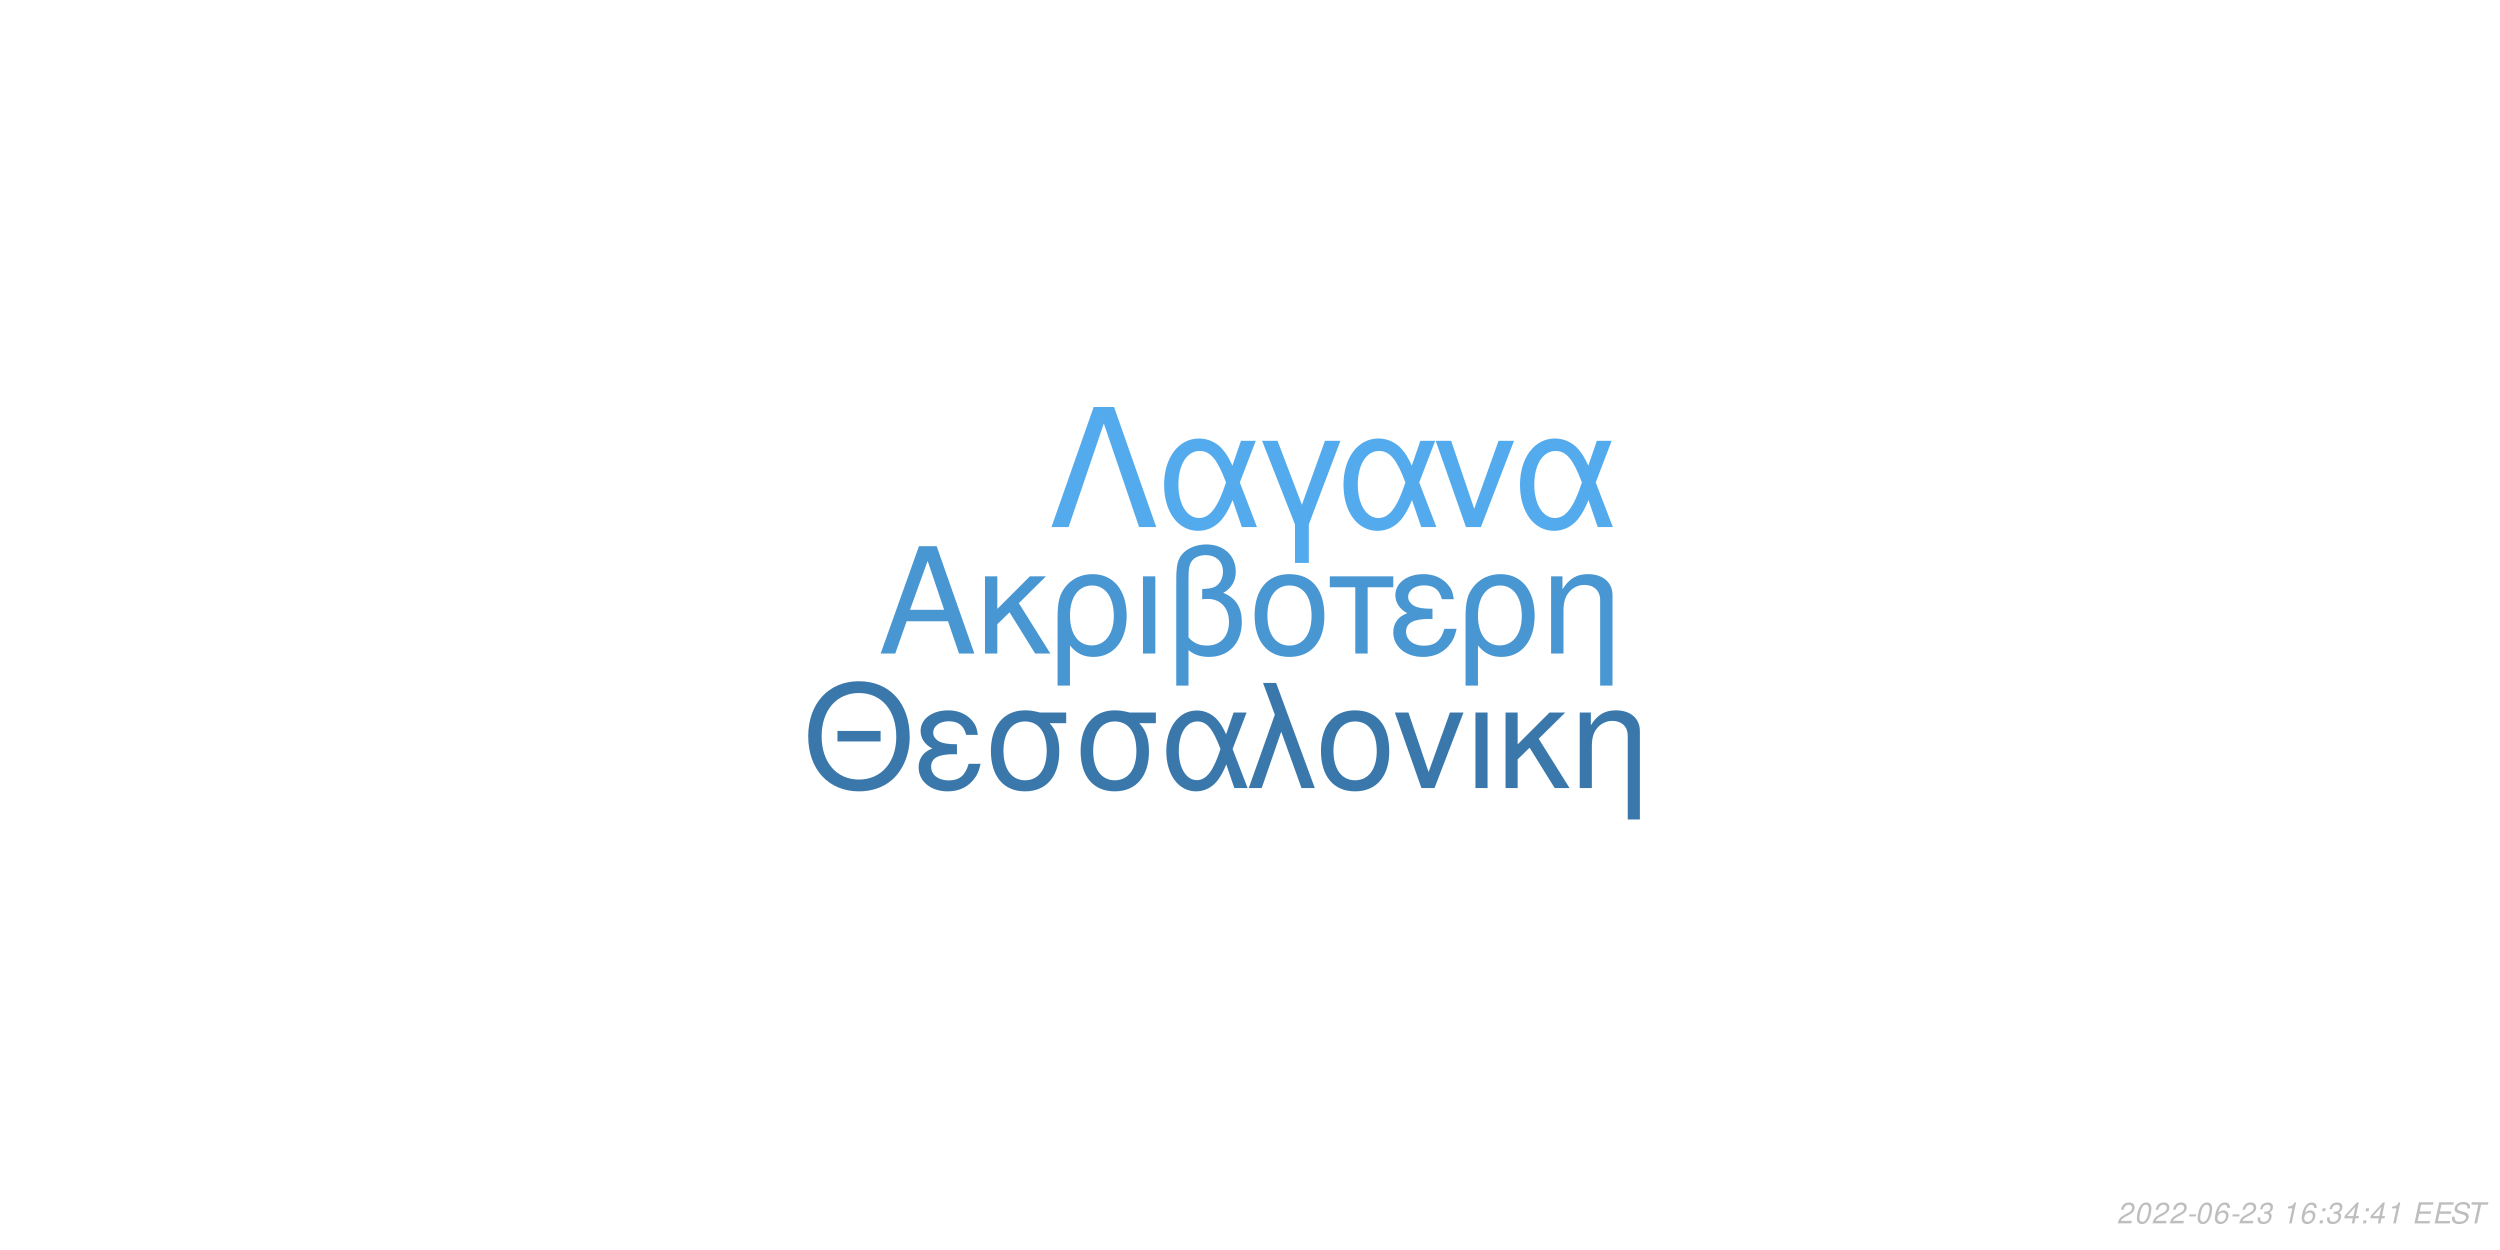
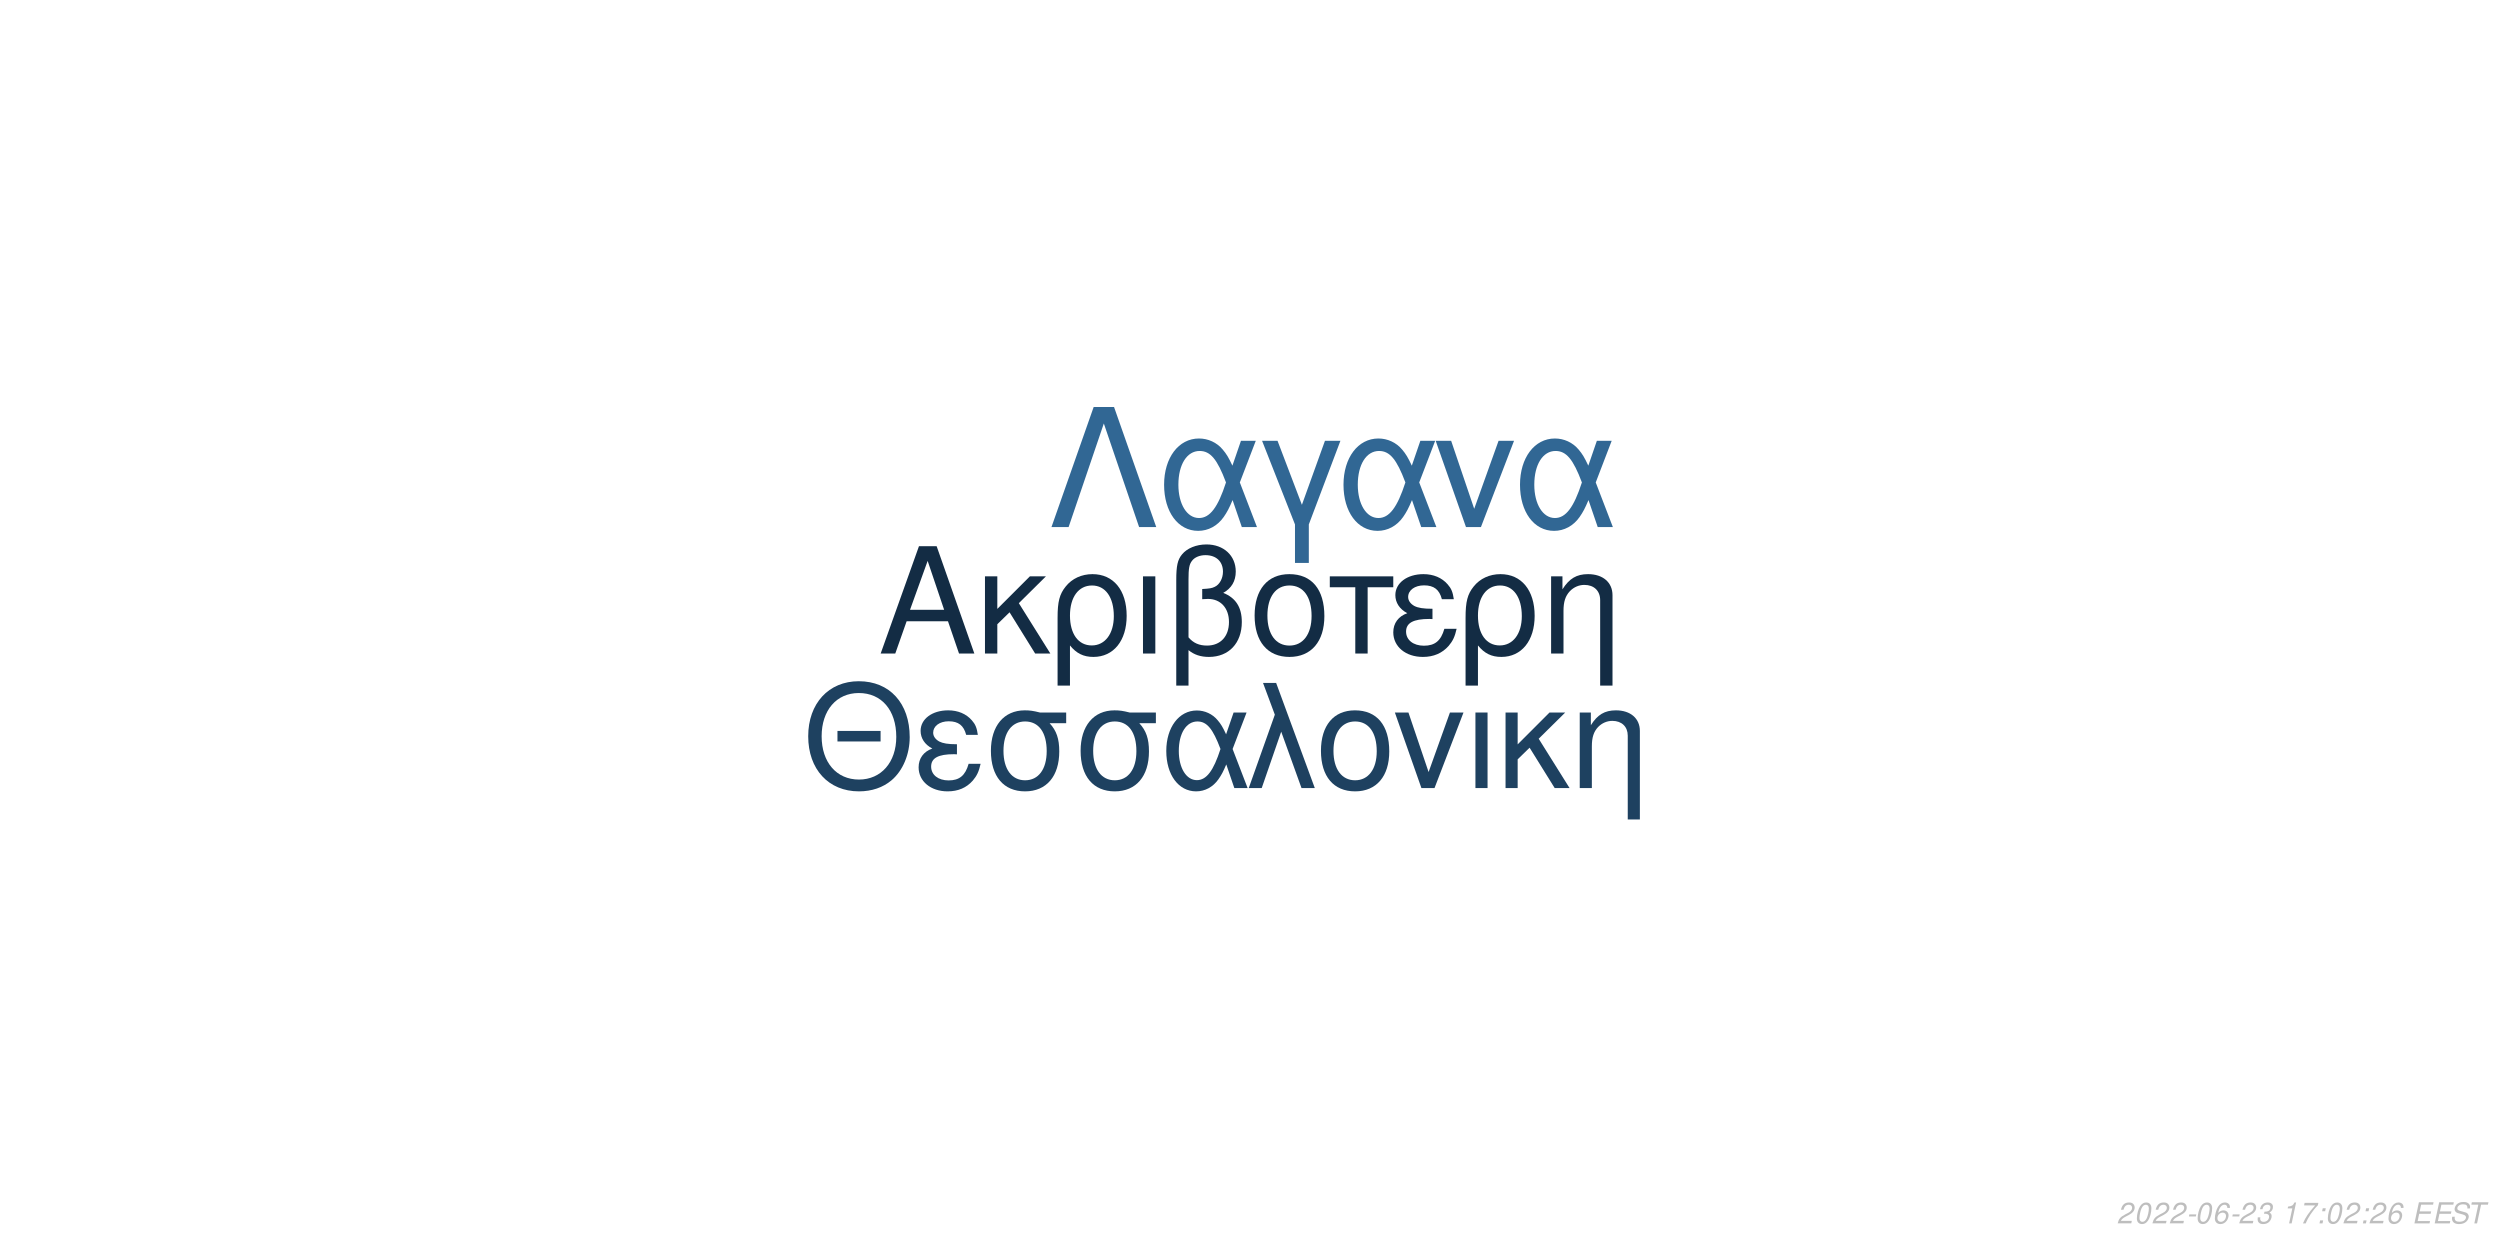
<svg xmlns="http://www.w3.org/2000/svg" xmlns:xlink="http://www.w3.org/1999/xlink" width="864pt" height="432pt" viewBox="0 0 864 432" version="1.1">
  <defs>
    <g>
      <symbol overflow="visible" id="glyph0-0">
        <path style="stroke:none;" d="" />
      </symbol>
      <symbol overflow="visible" id="glyph0-1">
        <path style="stroke:none;" d="M 24.125 -11.141 L 27.938 0 L 33.234 0 L 20.203 -37.094 L 14.094 -37.094 L 0.859 0 L 5.906 0 L 9.828 -11.141 Z M 22.797 -15.109 L 11 -15.109 L 17.094 -32.016 Z M 22.797 -15.109 " />
      </symbol>
      <symbol overflow="visible" id="glyph0-2">
        <path style="stroke:none;" d="M 7.172 -15.422 L 7.172 -26.672 L 2.906 -26.672 L 2.906 0 L 7.172 0 L 7.172 -10.125 L 11.406 -14.25 L 20.25 0 L 25.5 0 L 14.609 -17.406 L 23.969 -26.672 L 18.422 -26.672 Z M 7.172 -15.422 " />
      </symbol>
      <symbol overflow="visible" id="glyph0-3">
        <path style="stroke:none;" d="M 3 11.094 L 7.281 11.094 L 7.281 -2.797 C 9.516 -0.047 11.953 1.172 15.375 1.172 C 22.344 1.172 26.875 -4.422 26.875 -13.031 C 26.875 -21.891 22.297 -27.438 15.062 -27.438 C 11.297 -27.438 7.984 -25.906 5.797 -23.156 C 3.672 -20.516 3 -17.969 3 -12.359 Z M 14.906 -23.516 C 19.547 -23.516 22.438 -19.438 22.438 -12.922 C 22.438 -6.812 19.391 -2.797 14.812 -2.797 C 10.172 -2.797 7.281 -6.766 7.281 -13.125 C 7.281 -19.484 10.234 -23.516 14.906 -23.516 Z M 14.906 -23.516 " />
      </symbol>
      <symbol overflow="visible" id="glyph0-4">
        <path style="stroke:none;" d="M 3.516 0 L 7.781 0 L 7.781 -26.672 L 3.516 -26.672 Z M 3.516 0 " />
      </symbol>
      <symbol overflow="visible" id="glyph0-5">
        <path style="stroke:none;" d="M 4.016 11.094 L 8.25 11.094 L 8.25 -1.172 C 10.172 0.406 12.422 1.172 15.312 1.172 C 22.188 1.172 26.672 -3.609 26.672 -10.891 C 26.672 -15.984 24.578 -19.234 20.25 -20.969 C 23.109 -22.547 24.578 -25.031 24.578 -28.344 C 24.578 -33.844 20.406 -37.703 14.453 -37.703 C 10.938 -37.703 7.734 -36.391 6 -34.25 C 4.484 -32.422 4.016 -30.328 4.016 -25.391 Z M 8.25 -25.656 C 8.25 -29.359 8.5 -30.844 9.469 -32.062 C 10.375 -33.281 12.156 -34 14.094 -34 C 17.812 -34 20.156 -31.812 20.156 -28.297 C 20.156 -25.953 18.984 -23.812 17.297 -23.047 C 16.281 -22.547 15.469 -22.438 12.984 -22.297 L 12.984 -18.781 C 13.734 -18.828 14.344 -18.875 14.969 -18.875 C 19.344 -18.875 22.234 -15.719 22.234 -10.891 C 22.234 -5.906 19.281 -2.75 14.656 -2.75 C 11.953 -2.75 9.922 -3.609 8.25 -5.594 Z M 8.25 -25.656 " />
      </symbol>
      <symbol overflow="visible" id="glyph0-6">
        <path style="stroke:none;" d="M 14.094 -27.438 C 6.562 -27.438 2.094 -22.094 2.094 -13.125 C 2.094 -4.125 6.562 1.172 14.141 1.172 C 21.672 1.172 26.203 -4.172 26.203 -12.922 C 26.203 -22.188 21.828 -27.438 14.094 -27.438 Z M 14.141 -23.516 C 18.938 -23.516 21.781 -19.594 21.781 -12.984 C 21.781 -6.672 18.828 -2.75 14.141 -2.75 C 9.422 -2.75 6.516 -6.672 6.516 -13.125 C 6.516 -19.594 9.422 -23.516 14.141 -23.516 Z M 14.141 -23.516 " />
      </symbol>
      <symbol overflow="visible" id="glyph0-7">
        <path style="stroke:none;" d="M 7.891 0 L 12.156 0 L 12.156 -22.906 L 21.016 -22.906 L 21.016 -26.672 L -0.922 -26.672 L -0.922 -22.906 L 7.891 -22.906 Z M 7.891 0 " />
      </symbol>
      <symbol overflow="visible" id="glyph0-8">
        <path style="stroke:none;" d="M 14.562 -15.469 C 11.344 -15.469 9.562 -15.781 8.297 -16.438 C 6.922 -17.203 6.156 -18.328 6.156 -19.547 C 6.156 -21.891 8.453 -23.562 11.656 -23.562 C 15.062 -23.562 16.953 -22.094 17.812 -18.781 L 21.938 -18.781 C 21.578 -21.266 21.062 -22.5 19.797 -23.922 C 17.812 -26.203 14.906 -27.438 11.453 -27.438 C 5.797 -27.438 1.734 -24.375 1.734 -20.203 C 1.734 -17.609 3.156 -15.375 5.859 -13.938 C 2.797 -12.875 1.016 -10.484 1.016 -7.328 C 1.016 -2.391 5.297 1.172 11.25 1.172 C 14.969 1.172 17.906 -0.109 20.156 -2.641 C 21.578 -4.328 22.297 -5.797 22.906 -8.547 L 18.672 -8.547 C 17.5 -4.422 15.422 -2.703 11.609 -2.703 C 7.938 -2.703 5.438 -4.688 5.438 -7.578 C 5.438 -10.578 7.938 -11.953 13.484 -11.953 C 13.641 -11.953 14.094 -11.953 14.562 -11.906 Z M 14.562 -15.469 " />
      </symbol>
      <symbol overflow="visible" id="glyph0-9">
        <path style="stroke:none;" d="M 3.562 -26.672 L 3.562 0 L 7.844 0 L 7.844 -14.703 C 7.844 -17.906 8.5 -19.891 10.031 -21.531 C 11.406 -22.953 13.188 -23.719 15.062 -23.719 C 18.375 -23.719 20.516 -21.672 20.516 -18.469 L 20.516 11.094 L 24.781 11.094 L 24.781 -20.156 C 24.781 -24.578 21.469 -27.438 16.328 -27.438 C 12.359 -27.438 9.828 -25.906 7.484 -22.188 L 7.484 -26.672 Z M 3.562 -26.672 " />
      </symbol>
      <symbol overflow="visible" id="glyph1-0">
        <path style="stroke:none;" d="" />
      </symbol>
      <symbol overflow="visible" id="glyph1-1">
        <path style="stroke:none;" d="M 26.859 -19.734 L 11.953 -19.734 L 11.953 -16.094 L 26.859 -16.094 Z M 19.328 -36.922 C 8.922 -36.922 1.844 -29.25 1.844 -17.891 C 1.844 -6.484 8.875 1.141 19.391 1.141 C 23.812 1.141 27.703 -0.203 30.641 -2.688 C 34.578 -6.031 36.922 -11.656 36.922 -17.594 C 36.922 -29.297 30 -36.922 19.328 -36.922 Z M 19.328 -32.844 C 27.203 -32.844 32.281 -26.906 32.281 -17.688 C 32.281 -8.922 27.062 -2.938 19.391 -2.938 C 11.609 -2.938 6.484 -8.922 6.484 -17.891 C 6.484 -26.859 11.609 -32.844 19.328 -32.844 Z M 19.328 -32.844 " />
      </symbol>
      <symbol overflow="visible" id="glyph1-2">
        <path style="stroke:none;" d="M 14.25 -15.141 C 11.109 -15.141 9.375 -15.453 8.125 -16.094 C 6.781 -16.844 6.031 -17.938 6.031 -19.141 C 6.031 -21.422 8.266 -23.078 11.406 -23.078 C 14.75 -23.078 16.594 -21.625 17.438 -18.391 L 21.469 -18.391 C 21.125 -20.828 20.625 -22.031 19.391 -23.422 C 17.438 -25.656 14.594 -26.859 11.219 -26.859 C 5.688 -26.859 1.688 -23.875 1.688 -19.781 C 1.688 -17.234 3.094 -15.047 5.734 -13.656 C 2.734 -12.609 1 -10.266 1 -7.172 C 1 -2.344 5.188 1.141 11.016 1.141 C 14.656 1.141 17.547 -0.094 19.734 -2.594 C 21.125 -4.234 21.828 -5.688 22.422 -8.375 L 18.281 -8.375 C 17.141 -4.328 15.094 -2.641 11.359 -2.641 C 7.766 -2.641 5.328 -4.578 5.328 -7.422 C 5.328 -10.359 7.766 -11.703 13.203 -11.703 C 13.359 -11.703 13.797 -11.703 14.25 -11.656 Z M 14.25 -15.141 " />
      </symbol>
      <symbol overflow="visible" id="glyph1-3">
        <path style="stroke:none;" d="M 29 -26.109 L 19.938 -26.109 C 17.594 -26.703 16.438 -26.859 14.703 -26.859 C 7.469 -26.859 2.984 -21.469 2.984 -12.859 C 2.984 -4.031 7.375 1.141 14.797 1.141 C 22.172 1.141 26.609 -4.078 26.609 -12.656 C 26.609 -17.047 25.656 -19.828 23.266 -22.422 L 29 -22.422 Z M 14.797 -23.016 C 19.531 -23.016 22.266 -19.234 22.266 -12.75 C 22.266 -6.531 19.438 -2.688 14.797 -2.688 C 10.172 -2.688 7.328 -6.531 7.328 -12.859 C 7.328 -19.188 10.172 -23.016 14.797 -23.016 Z M 14.797 -23.016 " />
      </symbol>
      <symbol overflow="visible" id="glyph1-4">
        <path style="stroke:none;" d="M 29.344 -26.109 L 24.859 -26.109 L 22.266 -18.578 C 21.125 -21.031 20.484 -22.125 19.328 -23.469 C 17.547 -25.609 14.906 -26.812 12.156 -26.812 C 5.984 -26.812 1.594 -20.984 1.594 -12.812 C 1.594 -4.578 5.828 1.141 11.906 1.141 C 14.953 1.141 17.734 -0.344 19.625 -3.047 C 20.672 -4.531 21.281 -5.688 22.328 -8.172 L 25.109 0 L 29.703 0 L 24.516 -13.5 Z M 20.328 -13.5 C 17.891 -5.922 15.453 -2.734 12.156 -2.734 C 8.516 -2.734 5.922 -6.922 5.922 -12.812 C 5.922 -18.938 8.516 -23.016 12.359 -23.016 C 15.594 -23.016 17.688 -20.531 20.328 -13.5 Z M 20.328 -13.5 " />
      </symbol>
      <symbol overflow="visible" id="glyph1-5">
        <path style="stroke:none;" d="M 1.094 0 L 5.578 0 L 12.312 -19.484 L 19.328 0 L 23.922 0 L 10.562 -36.328 L 6.031 -36.328 L 10.109 -25.359 Z M 1.094 0 " />
      </symbol>
      <symbol overflow="visible" id="glyph1-6">
        <path style="stroke:none;" d="M 13.797 -26.859 C 6.422 -26.859 2.047 -21.625 2.047 -12.859 C 2.047 -4.031 6.422 1.141 13.859 1.141 C 21.234 1.141 25.656 -4.078 25.656 -12.656 C 25.656 -21.719 21.375 -26.859 13.797 -26.859 Z M 13.859 -23.016 C 18.531 -23.016 21.328 -19.188 21.328 -12.703 C 21.328 -6.531 18.438 -2.688 13.859 -2.688 C 9.219 -2.688 6.375 -6.531 6.375 -12.859 C 6.375 -19.188 9.219 -23.016 13.859 -23.016 Z M 13.859 -23.016 " />
      </symbol>
      <symbol overflow="visible" id="glyph1-7">
        <path style="stroke:none;" d="M 14.297 0 L 24.312 -26.109 L 19.625 -26.109 L 12.25 -5.531 L 5.281 -26.109 L 0.594 -26.109 L 9.766 0 Z M 14.297 0 " />
      </symbol>
      <symbol overflow="visible" id="glyph1-8">
        <path style="stroke:none;" d="M 3.438 0 L 7.625 0 L 7.625 -26.109 L 3.438 -26.109 Z M 3.438 0 " />
      </symbol>
      <symbol overflow="visible" id="glyph1-9">
        <path style="stroke:none;" d="M 7.031 -15.094 L 7.031 -26.109 L 2.844 -26.109 L 2.844 0 L 7.031 0 L 7.031 -9.922 L 11.156 -13.953 L 19.828 0 L 24.969 0 L 14.297 -17.047 L 23.469 -26.109 L 18.031 -26.109 Z M 7.031 -15.094 " />
      </symbol>
      <symbol overflow="visible" id="glyph1-10">
        <path style="stroke:none;" d="M 3.484 -26.109 L 3.484 0 L 7.672 0 L 7.672 -14.406 C 7.672 -17.547 8.328 -19.484 9.812 -21.078 C 11.156 -22.469 12.906 -23.219 14.75 -23.219 C 17.984 -23.219 20.078 -21.234 20.078 -18.094 L 20.078 10.859 L 24.266 10.859 L 24.266 -19.734 C 24.266 -24.062 21.031 -26.859 16 -26.859 C 12.109 -26.859 9.609 -25.359 7.328 -21.719 L 7.328 -26.109 Z M 3.484 -26.109 " />
      </symbol>
      <symbol overflow="visible" id="glyph2-0">
        <path style="stroke:none;" d="" />
      </symbol>
      <symbol overflow="visible" id="glyph2-1">
        <path style="stroke:none;" d="M 22.531 -41.484 L 15.484 -41.484 L 0.906 0 L 6.828 0 L 19 -35.797 L 31.188 0 L 37.109 0 Z M 22.531 -41.484 " />
      </symbol>
      <symbol overflow="visible" id="glyph2-2">
        <path style="stroke:none;" d="M 33.516 -29.812 L 28.391 -29.812 L 25.438 -21.219 C 24.125 -24.016 23.391 -25.266 22.078 -26.797 C 20.031 -29.25 17.016 -30.609 13.891 -30.609 C 6.828 -30.609 1.828 -23.953 1.828 -14.625 C 1.828 -5.234 6.656 1.312 13.594 1.312 C 17.078 1.312 20.266 -0.391 22.422 -3.469 C 23.609 -5.172 24.297 -6.484 25.5 -9.328 L 28.688 0 L 33.922 0 L 28 -15.422 Z M 23.219 -15.422 C 20.422 -6.766 17.641 -3.125 13.891 -3.125 C 9.734 -3.125 6.766 -7.906 6.766 -14.625 C 6.766 -21.625 9.734 -26.297 14.109 -26.297 C 17.812 -26.297 20.203 -23.453 23.219 -15.422 Z M 23.219 -15.422 " />
      </symbol>
      <symbol overflow="visible" id="glyph2-3">
        <path style="stroke:none;" d="M 12.062 12.406 L 16.844 12.406 L 16.844 -0.906 L 27.766 -29.812 L 22.422 -29.812 L 14.453 -7.688 L 6.031 -29.812 L 0.688 -29.812 L 12.062 -0.906 Z M 12.062 12.406 " />
      </symbol>
      <symbol overflow="visible" id="glyph2-4">
        <path style="stroke:none;" d="M 16.328 0 L 27.766 -29.812 L 22.422 -29.812 L 14 -6.312 L 6.031 -29.812 L 0.688 -29.812 L 11.156 0 Z M 16.328 0 " />
      </symbol>
      <symbol overflow="visible" id="glyph3-0">
        <path style="stroke:none;" d="" />
      </symbol>
      <symbol overflow="visible" id="glyph3-1">
        <path style="stroke:none;" d="M 5.234 -0.875 L 1.469 -0.875 C 1.641 -1.375 2.203 -1.891 3.109 -2.344 L 4.234 -2.938 C 5.562 -3.625 6.219 -4.469 6.219 -5.484 C 6.219 -5.938 6.062 -6.359 5.797 -6.656 C 5.469 -7.047 4.984 -7.234 4.312 -7.234 C 2.766 -7.234 1.891 -6.453 1.484 -4.734 L 2.375 -4.734 C 2.484 -5.188 2.609 -5.484 2.797 -5.75 C 3.094 -6.203 3.609 -6.453 4.188 -6.453 C 4.891 -6.453 5.344 -6.031 5.344 -5.375 C 5.344 -4.703 4.859 -4.094 4.016 -3.656 L 2.984 -3.125 C 1.234 -2.188 0.797 -1.656 0.344 -0.016 L 5.047 -0.016 Z M 5.234 -0.875 " />
      </symbol>
      <symbol overflow="visible" id="glyph3-2">
        <path style="stroke:none;" d="M 4.203 -7.234 C 3.375 -7.234 2.688 -6.812 2.125 -5.984 C 1.484 -5.047 0.984 -3.188 0.984 -1.734 C 0.984 -1.109 1.172 -0.562 1.484 -0.266 C 1.797 0.047 2.281 0.234 2.766 0.234 C 3.625 0.234 4.281 -0.156 4.859 -1.016 C 5.516 -1.953 6 -3.797 6 -5.266 C 6 -6.5 5.328 -7.234 4.203 -7.234 Z M 4.094 -6.453 C 4.734 -6.453 5.125 -5.984 5.125 -5.156 C 5.125 -4.203 4.781 -2.625 4.406 -1.812 C 3.984 -0.938 3.516 -0.547 2.875 -0.547 C 2.25 -0.547 1.875 -1.031 1.875 -1.828 C 1.875 -2.797 2.203 -4.344 2.594 -5.203 C 2.984 -6.047 3.453 -6.453 4.094 -6.453 Z M 4.094 -6.453 " />
      </symbol>
      <symbol overflow="visible" id="glyph3-3">
        <path style="stroke:none;" d="M 3.516 -3.125 L 1.125 -3.125 L 0.969 -2.406 L 3.359 -2.406 Z M 3.516 -3.125 " />
      </symbol>
      <symbol overflow="visible" id="glyph3-4">
        <path style="stroke:none;" d="M 6.125 -5.344 L 6.141 -5.625 C 6.141 -6.609 5.453 -7.234 4.391 -7.234 C 3.438 -7.234 2.641 -6.719 2.016 -5.703 C 1.422 -4.781 0.938 -2.953 0.938 -1.688 C 0.938 -0.516 1.688 0.234 2.859 0.234 C 3.703 0.234 4.438 -0.156 5 -0.875 C 5.406 -1.422 5.672 -2.156 5.672 -2.766 C 5.672 -3.812 4.969 -4.5 3.906 -4.5 C 3.234 -4.5 2.672 -4.234 2.094 -3.625 C 2.406 -5.375 3.234 -6.453 4.25 -6.453 C 4.703 -6.453 5.062 -6.234 5.172 -5.844 C 5.203 -5.719 5.234 -5.578 5.25 -5.344 Z M 3.656 -3.734 C 4.344 -3.734 4.797 -3.281 4.797 -2.625 C 4.797 -1.469 3.984 -0.547 2.984 -0.547 C 2.297 -0.547 1.812 -1.047 1.812 -1.766 C 1.812 -2.859 2.625 -3.734 3.656 -3.734 Z M 3.656 -3.734 " />
      </symbol>
      <symbol overflow="visible" id="glyph3-5">
        <path style="stroke:none;" d="M 2.922 -3.312 C 3.125 -3.344 3.234 -3.344 3.375 -3.344 C 4.203 -3.344 4.688 -3 4.688 -2.406 C 4.688 -1.312 3.906 -0.547 2.781 -0.547 C 2.047 -0.547 1.594 -0.938 1.594 -1.562 C 1.594 -1.719 1.609 -1.844 1.656 -2.094 L 0.766 -2.094 C 0.734 -1.797 0.719 -1.641 0.719 -1.469 C 0.719 -0.375 1.406 0.234 2.641 0.234 C 3.547 0.234 4.297 -0.078 4.812 -0.656 C 5.266 -1.156 5.562 -1.875 5.562 -2.547 C 5.562 -3.125 5.344 -3.453 4.797 -3.734 C 5.641 -4.234 6.016 -4.844 6.016 -5.734 C 6.016 -6.656 5.312 -7.234 4.203 -7.234 C 3.375 -7.234 2.672 -6.938 2.188 -6.375 C 1.891 -6.031 1.703 -5.641 1.516 -4.906 L 2.391 -4.906 C 2.5 -5.359 2.594 -5.594 2.734 -5.812 C 3.047 -6.234 3.516 -6.453 4.078 -6.453 C 4.734 -6.453 5.141 -6.125 5.141 -5.578 C 5.141 -5.188 5.016 -4.797 4.797 -4.547 C 4.516 -4.234 4 -4.062 3.266 -4.062 L 3.078 -4.062 Z M 2.922 -3.312 " />
      </symbol>
      <symbol overflow="visible" id="glyph3-6">
        <path style="stroke:none;" d="" />
      </symbol>
      <symbol overflow="visible" id="glyph3-7">
        <path style="stroke:none;" d="M 3.703 -5.188 L 2.594 0 L 3.469 0 L 5.016 -7.234 L 4.438 -7.234 C 3.906 -6.156 3.688 -6.016 2.234 -5.812 L 2.109 -5.188 Z M 3.703 -5.188 " />
      </symbol>
      <symbol overflow="visible" id="glyph3-8">
-         <path style="stroke:none;" d="M 2.359 -1.031 L 1.312 -1.031 L 1.094 0 L 2.141 0 Z M 3.266 -5.234 L 2.219 -5.234 L 2 -4.203 L 3.047 -4.203 Z M 3.266 -5.234 " />
+         <path style="stroke:none;" d="M 6.703 -7.094 L 1.953 -7.094 L 1.766 -6.219 L 5.594 -6.219 C 3.344 -3.688 2.266 -2.109 1.375 0 L 2.344 0 C 3.031 -1.906 4.828 -4.594 6.547 -6.281 Z M 6.703 -7.094 " />
      </symbol>
      <symbol overflow="visible" id="glyph3-9">
-         <path style="stroke:none;" d="M 3.625 -1.75 L 3.266 0 L 4.141 0 L 4.516 -1.75 L 5.562 -1.75 L 5.734 -2.531 L 4.688 -2.531 L 5.688 -7.234 L 5.016 -7.234 L 0.844 -2.672 L 0.641 -1.75 Z M 3.797 -2.531 L 1.594 -2.531 L 4.469 -5.703 Z M 3.797 -2.531 " />
+         <path style="stroke:none;" d="M 2.359 -1.031 L 1.312 -1.031 L 1.094 0 L 2.141 0 Z M 3.266 -5.234 L 2.219 -5.234 L 2 -4.203 L 3.047 -4.203 Z M 3.266 -5.234 " />
      </symbol>
      <symbol overflow="visible" id="glyph3-10">
        <path style="stroke:none;" d="M 2.547 -3.312 L 6.5 -3.312 L 6.688 -4.141 L 2.719 -4.141 L 3.219 -6.469 L 7.344 -6.469 L 7.516 -7.297 L 2.453 -7.297 L 0.906 0 L 6.125 0 L 6.297 -0.812 L 2.016 -0.812 Z M 2.547 -3.312 " />
      </symbol>
      <symbol overflow="visible" id="glyph3-11">
        <path style="stroke:none;" d="M 7.062 -5.156 C 7.125 -5.438 7.141 -5.562 7.141 -5.703 C 7.141 -6.156 6.938 -6.594 6.594 -6.891 C 6.188 -7.25 5.656 -7.406 4.875 -7.406 C 3.844 -7.406 3.047 -7.125 2.5 -6.562 C 2.094 -6.141 1.781 -5.438 1.781 -4.922 C 1.781 -4.297 2.219 -3.766 2.891 -3.562 L 4.594 -3.094 C 5.406 -2.859 5.734 -2.578 5.734 -2.094 C 5.734 -1.781 5.547 -1.406 5.266 -1.141 C 4.844 -0.766 4.266 -0.578 3.453 -0.578 C 2.328 -0.578 1.812 -0.984 1.812 -1.906 C 1.812 -2.047 1.812 -2.125 1.844 -2.312 L 0.984 -2.312 C 0.906 -2.062 0.891 -1.906 0.891 -1.688 C 0.891 -0.484 1.797 0.234 3.297 0.234 C 4.359 0.234 5.234 -0.062 5.812 -0.609 C 6.344 -1.078 6.688 -1.797 6.688 -2.375 C 6.688 -2.641 6.609 -2.906 6.453 -3.156 C 6.234 -3.5 5.938 -3.703 5.469 -3.828 L 3.75 -4.312 C 2.984 -4.547 2.734 -4.734 2.734 -5.188 C 2.734 -5.547 2.875 -5.844 3.188 -6.109 C 3.547 -6.438 4.031 -6.594 4.703 -6.594 C 5.266 -6.594 5.688 -6.484 5.906 -6.297 C 6.094 -6.125 6.219 -5.797 6.219 -5.516 C 6.219 -5.422 6.203 -5.344 6.188 -5.156 Z M 7.062 -5.156 " />
      </symbol>
      <symbol overflow="visible" id="glyph3-12">
        <path style="stroke:none;" d="M 4.938 -6.469 L 7.312 -6.469 L 7.484 -7.297 L 1.75 -7.297 L 1.578 -6.469 L 3.984 -6.469 L 2.609 0 L 3.547 0 Z M 4.938 -6.469 " />
      </symbol>
    </g>
  </defs>
  <g id="surface1">
    <rect x="0" y="0" width="864" height="432" style="fill:rgb(100%,100%,100%);fill-opacity:1;stroke:none;" />
-     <g style="fill:rgb(28.235%,58.824%,82.353%);fill-opacity:1;">
+     <g style="fill:rgb(7.451%,17.255%,26.667%);fill-opacity:1;">
      <use xlink:href="#glyph0-1" x="303.5" y="225.861" />
      <use xlink:href="#glyph0-2" x="337.5" y="225.861" />
      <use xlink:href="#glyph0-3" x="362.5" y="225.861" />
      <use xlink:href="#glyph0-4" x="391.5" y="225.861" />
      <use xlink:href="#glyph0-5" x="402.5" y="225.861" />
      <use xlink:href="#glyph0-6" x="431.5" y="225.861" />
      <use xlink:href="#glyph0-7" x="460.5" y="225.861" />
      <use xlink:href="#glyph0-8" x="480.5" y="225.861" />
      <use xlink:href="#glyph0-3" x="503.5" y="225.861" />
      <use xlink:href="#glyph0-9" x="532.5" y="225.861" />
    </g>
-     <g style="fill:rgb(22.745%,47.059%,67.059%);fill-opacity:1;">
+     <g style="fill:rgb(11.765%,25.49%,37.647%);fill-opacity:1;">
      <use xlink:href="#glyph1-1" x="277.473" y="272.354" />
      <use xlink:href="#glyph1-2" x="316.473" y="272.354" />
      <use xlink:href="#glyph1-3" x="339.473" y="272.354" />
      <use xlink:href="#glyph1-3" x="370.473" y="272.354" />
      <use xlink:href="#glyph1-4" x="401.473" y="272.354" />
      <use xlink:href="#glyph1-5" x="430.473" y="272.354" />
      <use xlink:href="#glyph1-6" x="454.473" y="272.354" />
      <use xlink:href="#glyph1-7" x="481.473" y="272.354" />
      <use xlink:href="#glyph1-8" x="506.473" y="272.354" />
      <use xlink:href="#glyph1-9" x="517.473" y="272.354" />
      <use xlink:href="#glyph1-10" x="542.473" y="272.354" />
    </g>
-     <g style="fill:rgb(32.549%,67.059%,93.333%);fill-opacity:1;">
+     <g style="fill:rgb(19.216%,40.392%,58.039%);fill-opacity:1;">
      <use xlink:href="#glyph2-1" x="362.484" y="182.152" />
      <use xlink:href="#glyph2-2" x="400.484" y="182.152" />
      <use xlink:href="#glyph2-3" x="435.484" y="182.152" />
      <use xlink:href="#glyph2-2" x="462.484" y="182.152" />
      <use xlink:href="#glyph2-4" x="495.484" y="182.152" />
      <use xlink:href="#glyph2-2" x="523.484" y="182.152" />
    </g>
    <g style="fill:rgb(74.51%,74.51%,74.51%);fill-opacity:1;">
      <use xlink:href="#glyph3-1" x="731.52" y="422.81" />
      <use xlink:href="#glyph3-2" x="737.52" y="422.81" />
      <use xlink:href="#glyph3-1" x="743.52" y="422.81" />
      <use xlink:href="#glyph3-1" x="749.52" y="422.81" />
      <use xlink:href="#glyph3-3" x="755.52" y="422.81" />
      <use xlink:href="#glyph3-2" x="758.52" y="422.81" />
      <use xlink:href="#glyph3-4" x="764.52" y="422.81" />
      <use xlink:href="#glyph3-3" x="770.52" y="422.81" />
      <use xlink:href="#glyph3-1" x="773.52" y="422.81" />
      <use xlink:href="#glyph3-5" x="779.52" y="422.81" />
      <use xlink:href="#glyph3-6" x="785.52" y="422.81" />
      <use xlink:href="#glyph3-7" x="788.52" y="422.81" />
-       <use xlink:href="#glyph3-4" x="794.52" y="422.81" />
-       <use xlink:href="#glyph3-8" x="800.52" y="422.81" />
-       <use xlink:href="#glyph3-5" x="803.52" y="422.81" />
-       <use xlink:href="#glyph3-9" x="809.52" y="422.81" />
-       <use xlink:href="#glyph3-8" x="815.52" y="422.81" />
-       <use xlink:href="#glyph3-9" x="818.52" y="422.81" />
-       <use xlink:href="#glyph3-7" x="824.52" y="422.81" />
+       <use xlink:href="#glyph3-8" x="794.52" y="422.81" />
+       <use xlink:href="#glyph3-9" x="800.52" y="422.81" />
+       <use xlink:href="#glyph3-2" x="803.52" y="422.81" />
+       <use xlink:href="#glyph3-1" x="809.52" y="422.81" />
+       <use xlink:href="#glyph3-9" x="815.52" y="422.81" />
+       <use xlink:href="#glyph3-1" x="818.52" y="422.81" />
+       <use xlink:href="#glyph3-4" x="824.52" y="422.81" />
      <use xlink:href="#glyph3-6" x="830.52" y="422.81" />
      <use xlink:href="#glyph3-10" x="833.52" y="422.81" />
      <use xlink:href="#glyph3-10" x="840.52" y="422.81" />
      <use xlink:href="#glyph3-11" x="846.52" y="422.81" />
      <use xlink:href="#glyph3-12" x="852.52" y="422.81" />
    </g>
  </g>
</svg>
